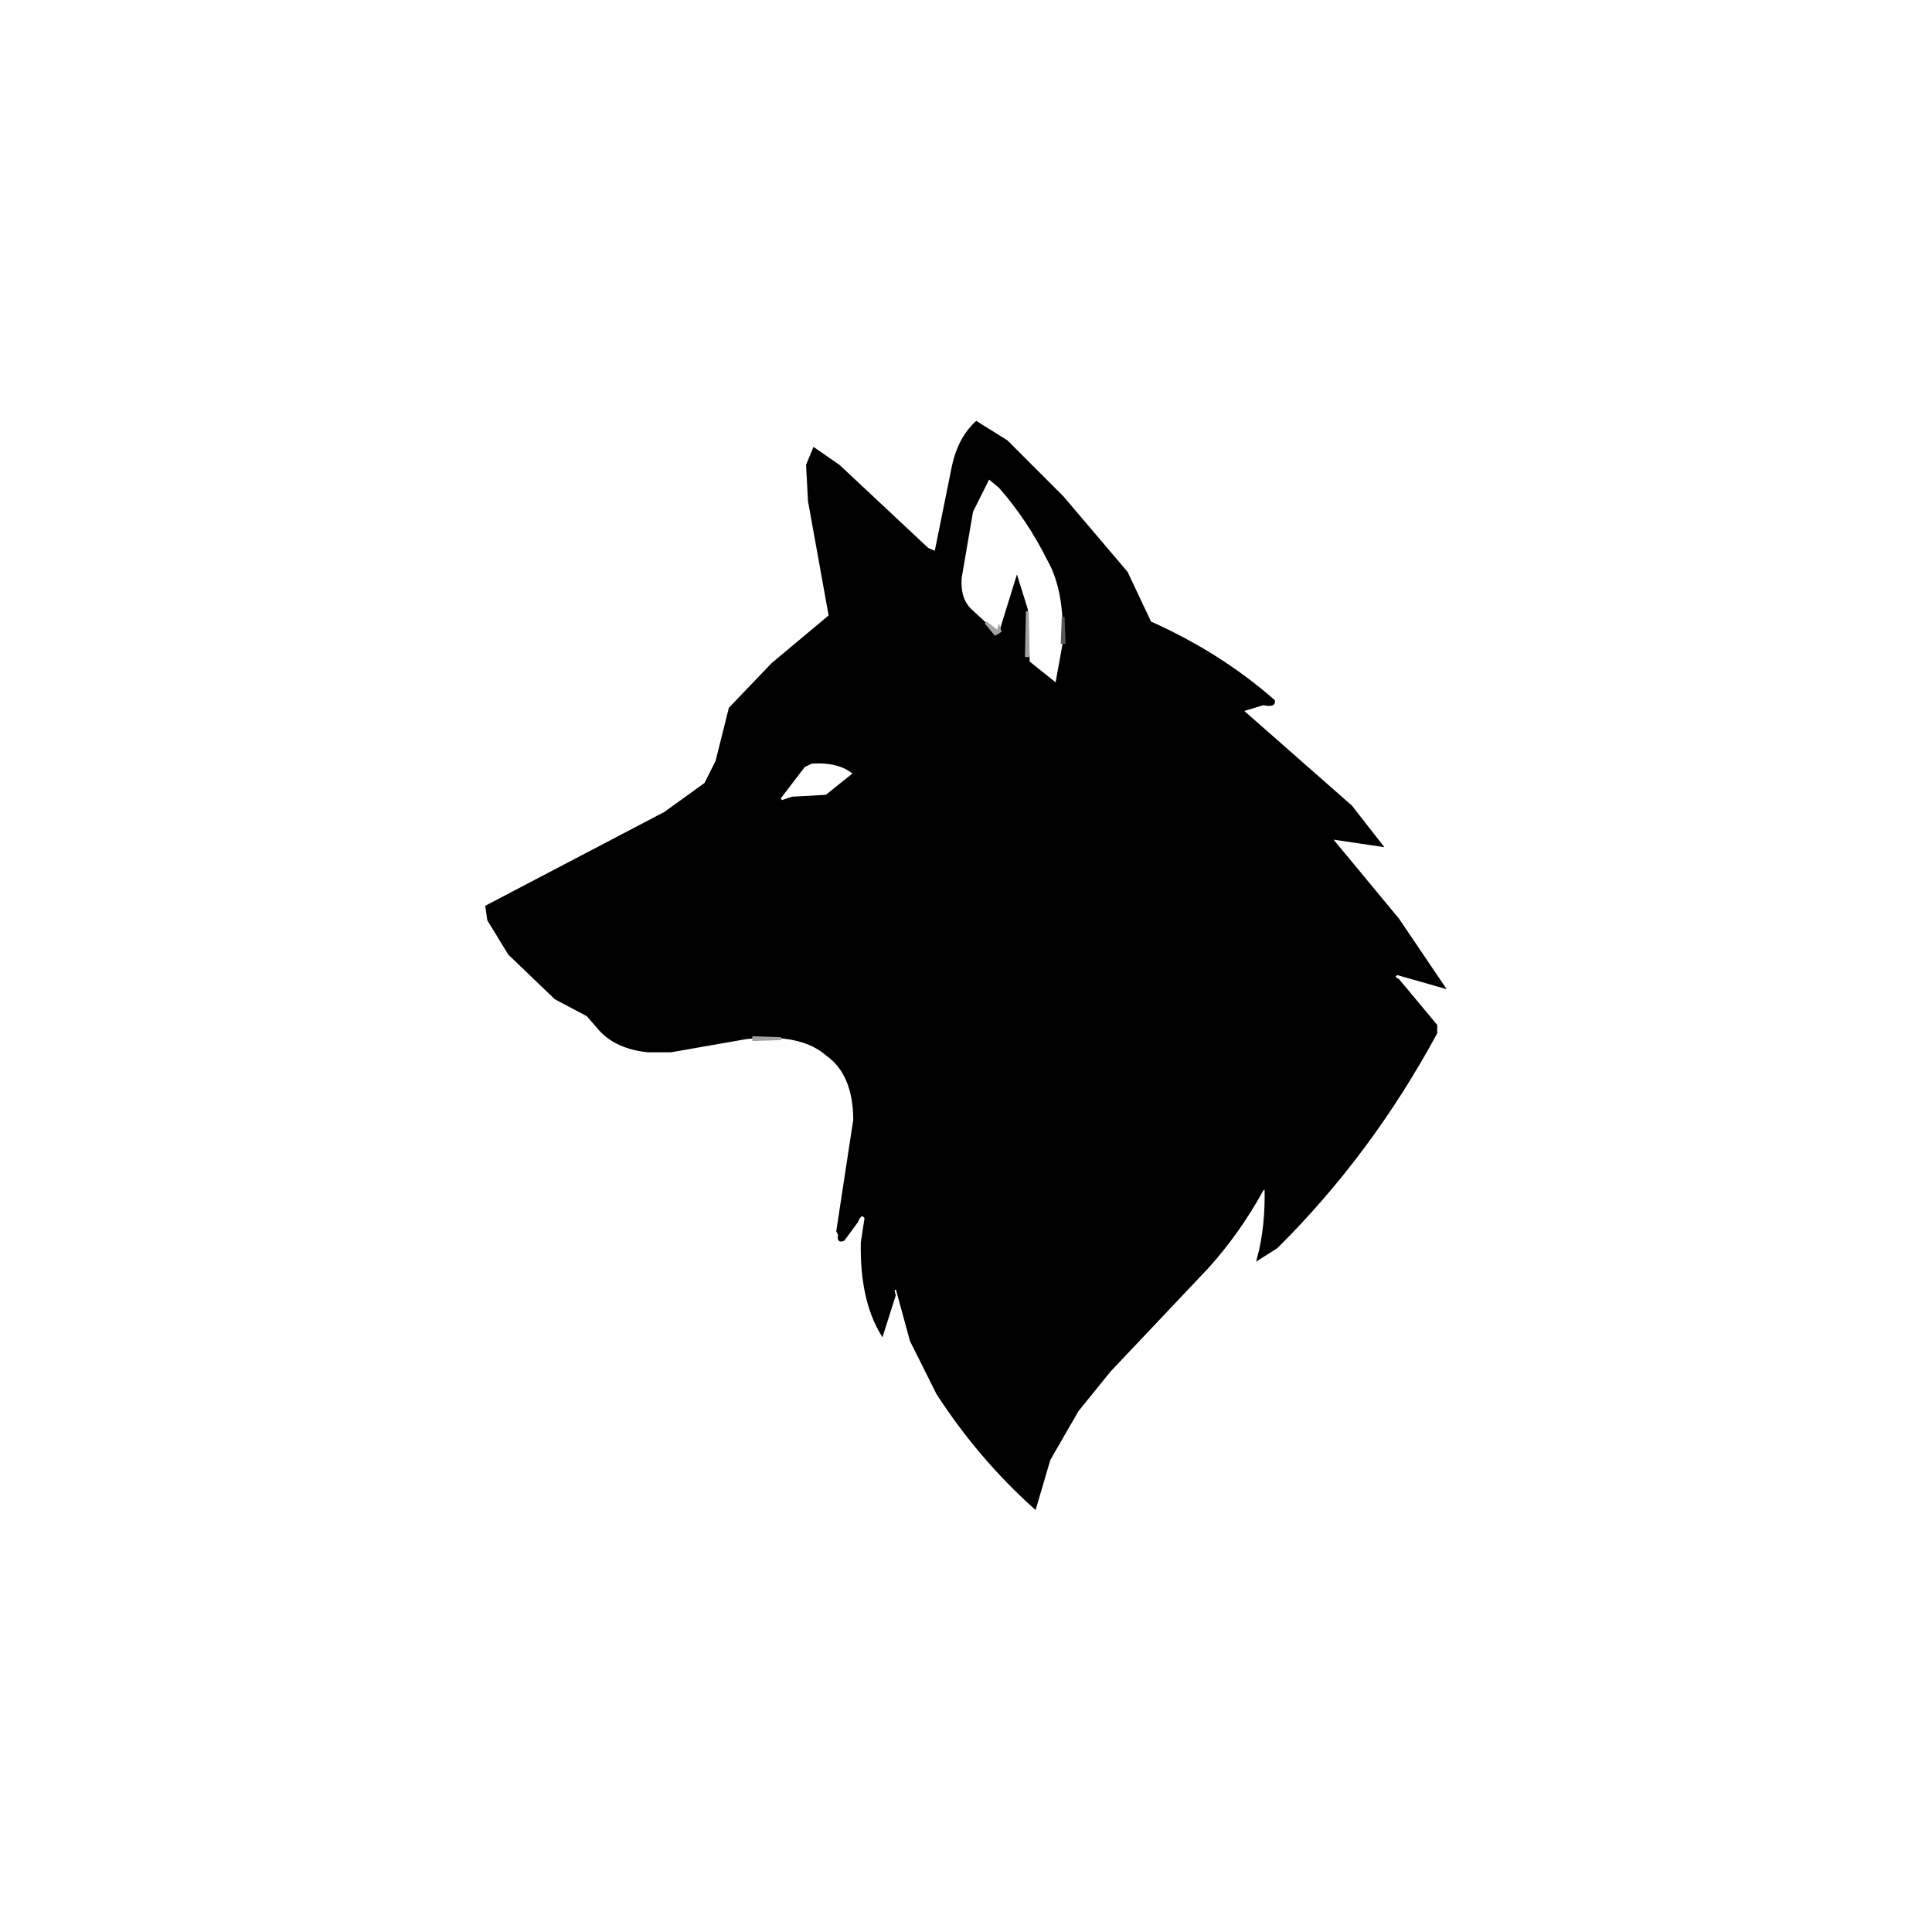
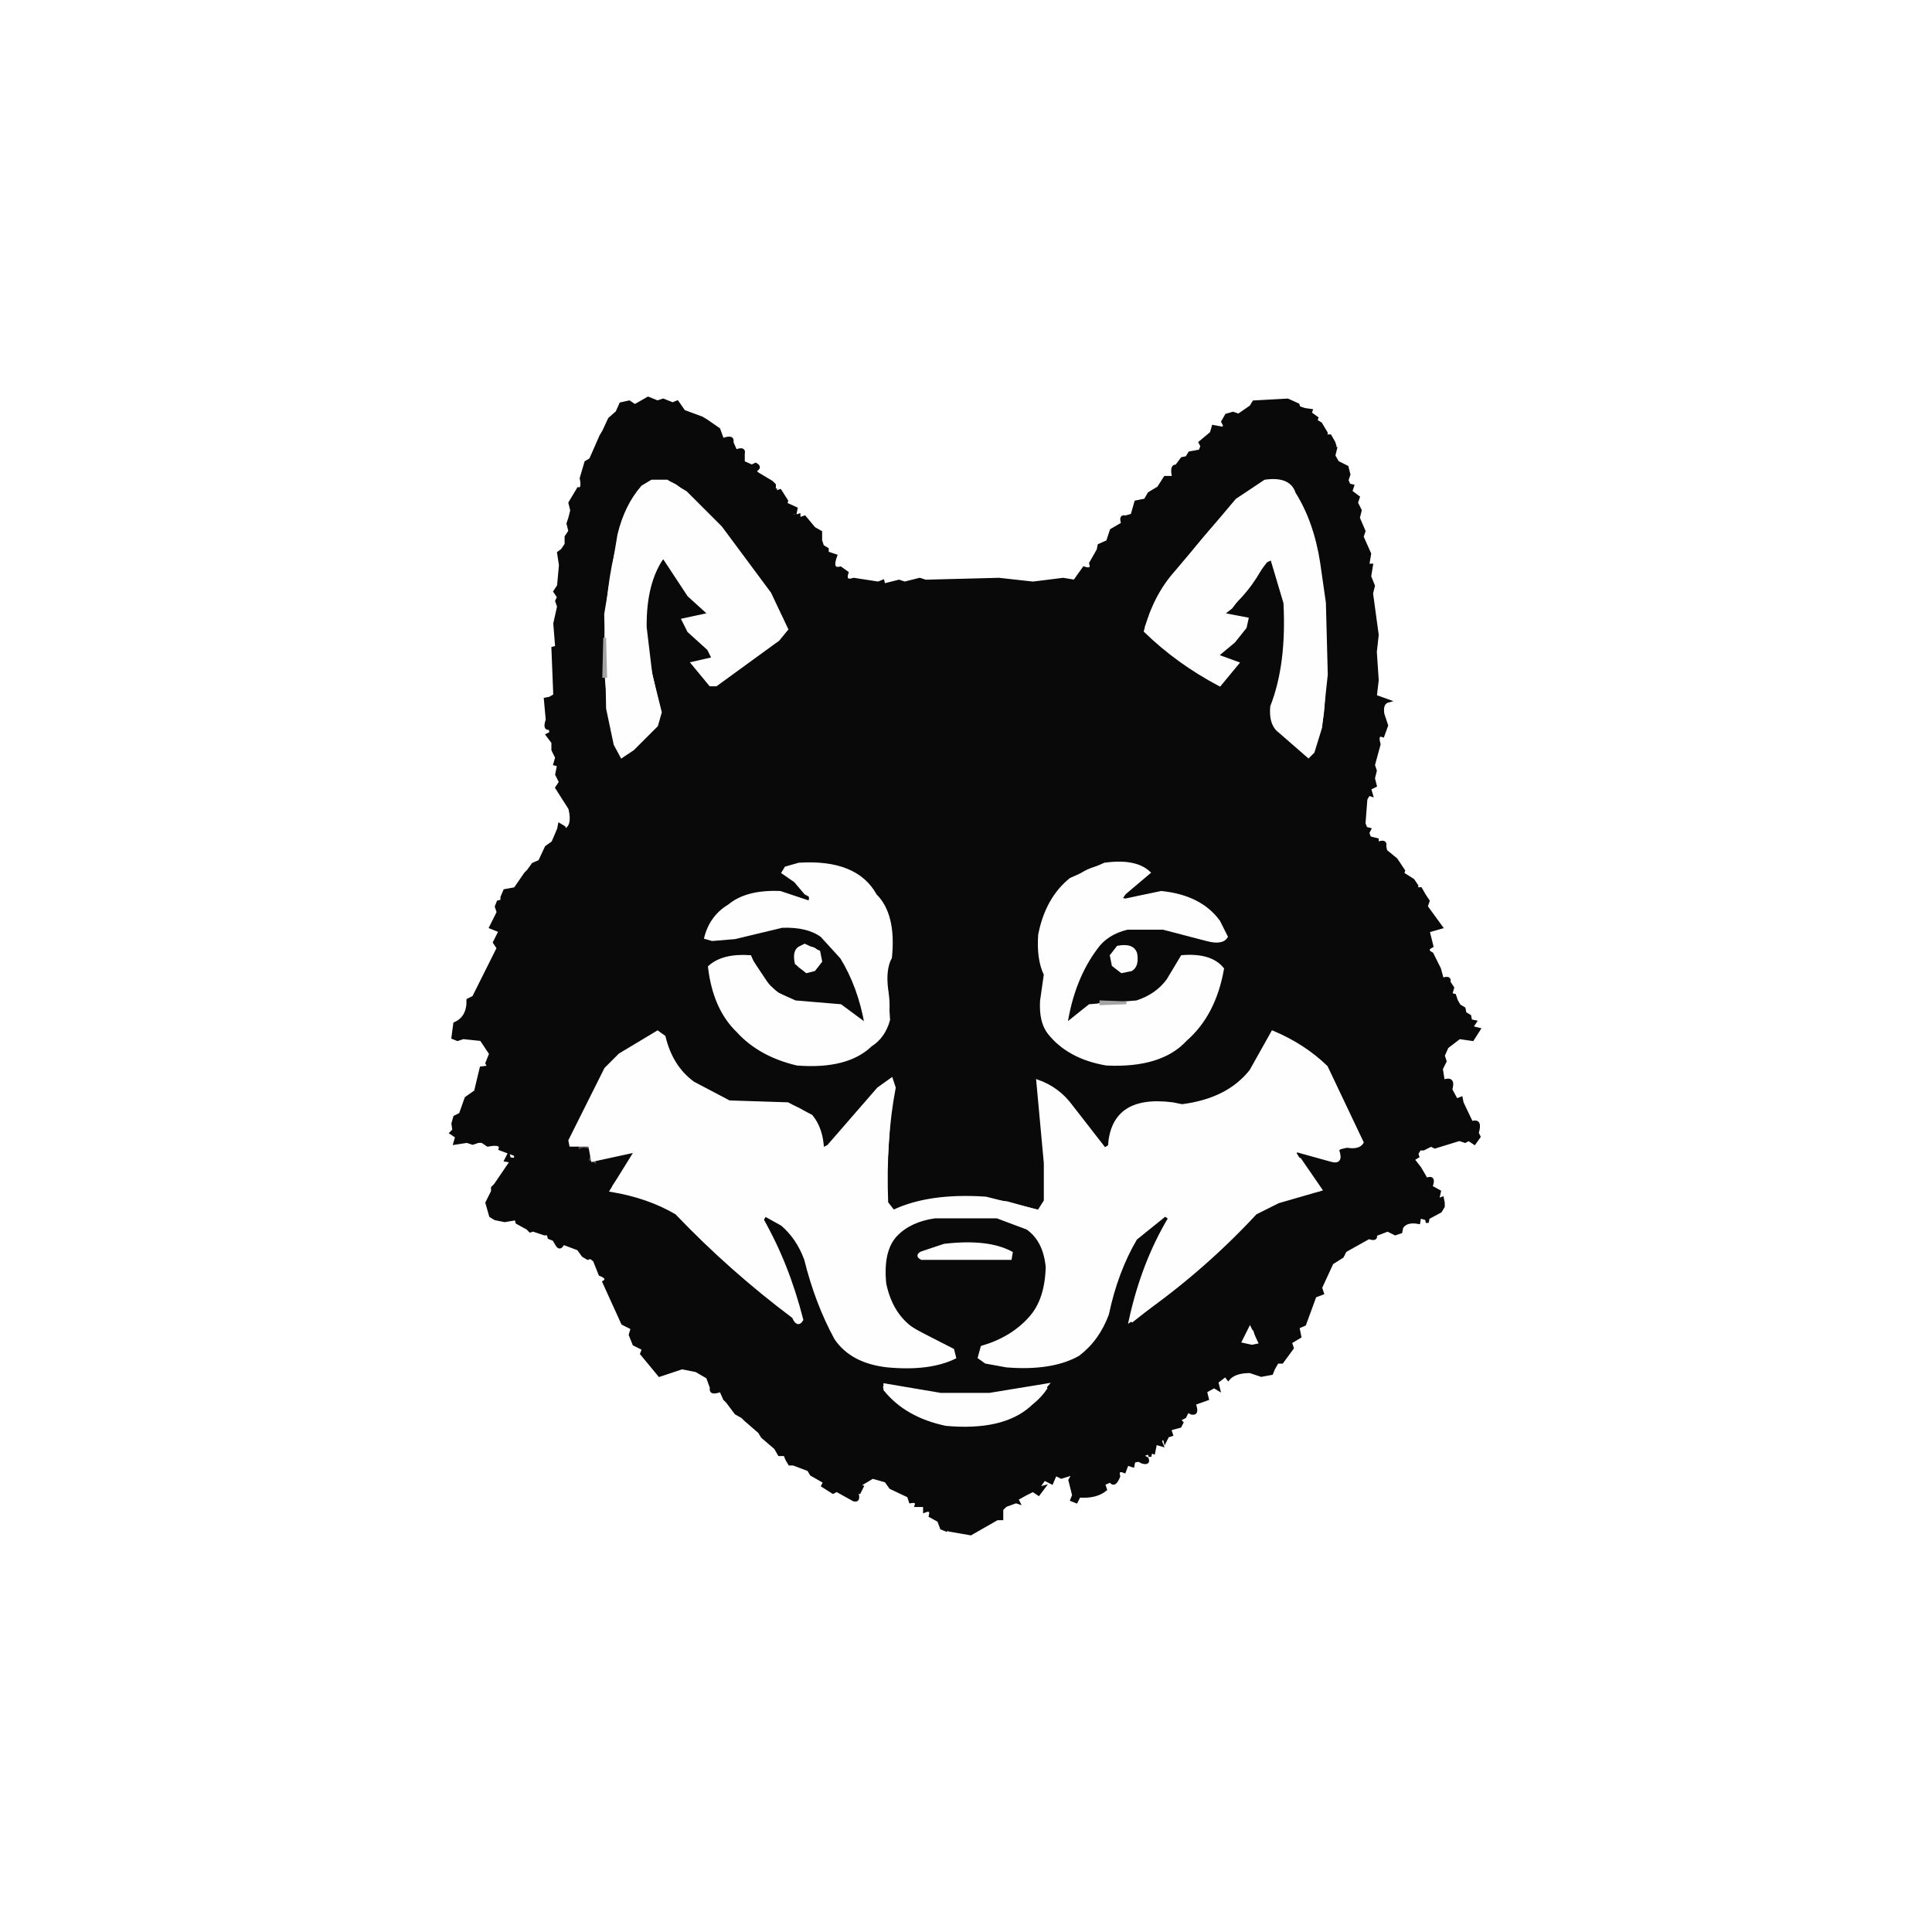
<svg xmlns="http://www.w3.org/2000/svg" viewBox="0 0 1024 1024" version="1.1" desc="Created with imagetracer.js version 1.2.6">
-   <path fill="rgb(254,254,254)" stroke="rgb(254,254,254)" stroke-width="1.5" opacity="1" d="M 0 0 L 1024 0 L 1024 1024 L 0 1024 L 0 0 Z M 518 223 Q 508 232 505 247 L 497 288 L 495 293 L 447 248 L 434 238 L 430 238 L 428 243 L 428 263 L 438 314 L 439 328 L 407 354 L 385 378 L 379 406 L 374 415 L 359 427 L 258 480 L 259 490 L 272 509 L 293 528 L 313 539 L 315 543 Q 323 554 340 557 L 361 557 L 393 551 Q 422 547 437 558 Q 449 567 452 586 L 452 601 L 444 645 L 444 658 L 446 658 L 454 649 L 458 646 L 457 650 Q 455 685 466 707 L 469 708 L 474 689 Q 473 684 476 685 Q 480 709 490 728 Q 507 758 530 782 L 550 800 L 557 773 L 571 749 L 588 728 L 645 667 L 668 634 L 670 632 L 667 668 L 678 661 Q 727 611 762 547 L 761 543 L 741 520 L 741 517 L 764 523 L 766 523 Q 740 482 708 448 L 707 445 L 731 448 L 733 448 L 725 437 Q 697 405 663 380 L 660 375 L 674 373 L 676 372 Q 648 346 611 330 L 597 303 L 561 261 Q 544 237 518 223 Z " />
-   <path fill="rgb(254,254,254)" stroke="rgb(254,254,254)" stroke-width="1.5" opacity="1" d="M 523.5 254 L 532 260.5 Q 549.01 279.49 559 305.5 Q 564.82 320.68 563 343.5 L 561 358.5 L 558.5 363 L 545 349.5 Q 547.6 322.14 540 306 Q 535.5 304.25 537 309.5 L 529 335 L 520 328.5 L 510 314.5 L 510 300.5 L 515 272.5 L 523.5 254 Z " />
-   <path fill="rgb(254,254,254)" stroke="rgb(254,254,254)" stroke-width="1.5" opacity="1" d="M 428.5 405 Q 443.75 403.75 452 409.5 L 438.5 421 L 414.5 424 Q 411.25 422.25 415 420.5 L 426.5 406 L 428.5 405 Z " />
-   <path fill="rgb(0,0,0)" stroke="rgb(0,0,0)" stroke-width="1.5" opacity="1" d="M 517.5 224 L 533.5 234 L 563 263.5 L 597 303.5 L 609.5 330 Q 646.48 346.52 675 371.5 Q 675.58 374.25 669.5 373 L 658 376.5 L 716 427.5 L 732 448 L 705 444 L 741 487.5 L 765 523 L 740.5 516 Q 737.25 517.75 741 519.5 L 761 543.5 L 761 547.5 Q 726.22 611.72 676.5 661 L 667 667 Q 671.5 650.62 671 629 L 669 630.5 Q 656.59 653.09 640 671.5 L 588 726.5 L 571 747.5 L 556 773.5 L 548.5 799 Q 519 772.5 497 738.5 L 483 710.5 L 475.5 683 Q 472.5 682.12 474 686.5 L 467.5 707 Q 456.42 688.58 457 658.5 L 459 645.5 Q 456.5 641.5 454 647.5 L 447 657 Q 444 658.25 445 654.5 L 444 652.5 L 453 593.5 Q 452.84 569.16 438.5 559 Q 424.74 546.76 395.5 550 L 355.5 557 L 343.5 557 Q 326.73 555.27 318 545.5 L 311.5 538 L 294.5 529 L 270 505.5 L 259 487.5 L 258 480.5 L 352.5 431 L 374 415.5 L 380 403.5 L 387 375.5 L 409.5 352 L 440 326.5 L 429 265.5 L 428 246.5 L 431.5 238 L 444.5 247 L 491.5 291 L 496 293 L 505 248.5 Q 507.95 232.95 517.5 224 Z M 524 253 L 515 271 L 509 306 Q 508 318 515 324 L 528 336 L 530 336 L 539 307 L 544 323 L 545 351 L 560 363 L 564 341 Q 565 313 556 297 Q 545 275 530 258 L 524 253 Z M 430 404 L 426 406 L 413 423 L 414 425 L 420 423 L 438 422 L 453 410 Q 445 403 430 404 Z " />
-   <path fill="rgb(162,162,161)" stroke="rgb(162,162,161)" stroke-width="1.5" opacity="1" d="M 544.5 324 L 545 347.5 L 544 347.5 L 544.5 324 Z " />
-   <path fill="rgb(162,162,161)" stroke="rgb(162,162,161)" stroke-width="1.5" opacity="1" d="M 522.5 330 L 529 335 L 529.5 333 L 530 334.5 L 527.5 336 L 522.5 330 Z " />
-   <path fill="rgb(162,162,161)" stroke="rgb(162,162,161)" stroke-width="1.5" opacity="1" d="M 399.5 550 L 414 550.5 L 399.5 551 L 399.5 550 Z " />
-   <path fill="rgb(87,87,88)" stroke="rgb(87,87,88)" stroke-width="1.5" opacity="1" d="M 563.5 327 L 564 340.5 L 563 340.5 L 563.5 327 Z " />
+   <path fill="rgb(0,0,0)" stroke="rgb(0,0,0)" stroke-width="1.5" opacity="0.961" d="M 343.5 211 L 348.5 213 L 351.5 212 L 356.5 214 L 359 213 L 362.5 218 L 372 221.5 L 374.5 223 L 381 227.5 L 383 233 Q 388.83 230.75 388 234.5 L 390 239 Q 394.8 237.12 394 240.5 L 394 242.5 L 394 245 L 398.5 247 L 400.5 246 Q 403.75 247.75 400 249.5 L 401.5 251 L 409 255.5 L 410.5 257 L 410.5 258 L 408 258.5 L 411 259.5 L 410.5 261 L 413.5 260 L 417 265.5 L 416.5 267 L 422 269.5 L 421.5 272 L 420 271.5 Q 419.12 274.5 423.5 273 L 423.5 275 L 426.5 274 L 431.5 280 L 435 282 L 435 286.5 L 436 289.5 L 438.5 291 L 438.5 293 L 443 294.5 Q 440.08 302.39 445.5 301 L 449 303.5 Q 447.25 308.75 452.5 307 L 465.5 309 L 468 308 L 468.5 310 L 476.5 308 L 479.5 309 L 487.5 307 L 490.5 308 L 529.5 307 L 547.5 309 L 563.5 307 L 569.5 308 L 574.5 301 Q 579.31 302.67 578 298.5 L 582 291.5 L 582.5 289 L 587 287 L 589 281 L 595 277.5 Q 593.5 273.13 596.5 274 L 600 273 L 602 266 L 607 265 L 609 261.5 L 614 258.5 L 617.5 253 L 622 253 Q 620.5 246.63 623.5 247 L 626.5 243 L 629 242.5 L 630.5 240 L 636 239 L 637 236.5 L 636 234.5 L 642 229.5 L 643 226 L 648.5 227 L 649 225.5 L 648 223.5 L 650 220 L 653.5 219 L 656.5 220 L 663 215.5 L 664.5 213 L 682.5 212 L 688 214.5 L 688.5 216 L 691.5 217 L 695 217.5 L 694.5 219 L 698 221.5 L 697.5 223 L 700 224.5 L 703 229.5 L 702.5 231 L 705 231 L 707 234.5 L 707.5 236 L 705 236.5 L 708 237.5 L 707 241.5 L 709 245 L 714 247.5 L 715 251.5 L 714 254.5 L 715 257 L 717 257.5 L 716 260.5 L 720 263.5 L 719 266.5 L 721 270.5 L 720 274.5 L 723 281.5 L 722 284.5 L 726 293.5 L 725 299.5 L 727 299.5 L 726 305.5 L 728 310.5 L 727 314.5 L 730 336.5 L 729 345.5 L 730 360.5 L 729 369 L 736 371.5 Q 732 372.5 733 378.5 L 735 384.5 L 733 390 Q 729.33 388.65 731 394.5 L 728 405.5 L 729 408.5 L 728 412.5 L 729 416.5 L 726 418 L 727 421.5 L 725.5 421 L 724 423.5 L 723 436.5 L 724 439 L 726 439.5 L 725 441.5 L 726 444 L 730 445 L 730 447 Q 734.8 445.13 734 448.5 L 734.5 451 L 740 455.5 L 744 461.5 L 743.5 463 L 749 466.5 L 751 469.5 L 750.5 471 L 753 471 L 755 474.5 L 757 477.5 L 756 480.5 L 764 491.5 L 757 493.5 L 759 501.5 Q 755 503.5 759 505.5 L 763 513.5 L 764.5 519 Q 768.88 517.5 768 520.5 L 770 523.5 L 769 527 L 771 527.5 L 772 530.5 L 773.5 533 L 776 534.5 L 776.5 537 L 779 538.5 L 779.5 541 L 782 541.5 L 780 544.5 L 784 545.5 L 780.5 551 L 773.5 550 L 767 555 L 765 559.5 L 766 562.5 L 764 566.5 L 765 573 Q 771 570.75 769 577.5 L 772 583 L 774.5 582 L 775 584.5 L 780 595 Q 785.25 593.17 783 600.5 L 784 602.5 L 781.5 606 L 778.5 604 L 776.5 605 L 773.5 604 L 760.5 608 L 758.5 607 L 754.5 609 L 752.5 609 L 751 611.5 L 751.5 613 L 749 614.5 L 752.5 619 L 754 621.5 L 756 625 Q 760.13 623.33 759 627.5 L 758.5 629 L 763 631.5 L 762 636 L 764.5 635 L 765 637.5 L 765 639.5 L 763.5 642 L 757 645.5 L 756.5 648 L 756 646 L 752.5 645 L 752 648 Q 745.5 646.75 743 650.5 L 742.5 653 L 739.5 654 L 735.5 652 L 729 654.5 Q 729.87 657.5 725.5 656 L 713 663 L 711.5 666 L 706 669.5 L 700 682.5 L 701 685.5 L 697 687 L 691.5 702 L 688 703.5 L 689 708.5 L 684 711.5 L 685 714.5 L 679.5 722 L 677 722 L 675 725.5 L 674 728 L 668.5 729 L 662.5 727 Q 654.25 727 651 731 L 649.5 729 L 645 732.5 L 646 736.5 L 643.5 735 L 639 737.5 L 640 741.5 L 633 744 Q 635.25 749.83 631.5 749 L 629.5 748 L 628 751 L 625 752.5 L 626.5 754 L 625.5 756 L 620 757.5 L 621 760.5 L 619.5 761 L 617 760 L 618.5 762 L 617.5 764 L 617 762 L 615 763.5 L 616 766 L 612.5 765 L 611.5 770 L 610 769.5 L 609.5 772 L 609 770 L 605 771.5 L 608 773 Q 609.25 776 605.5 775 L 603.5 774 L 601 774.5 L 600.5 777 L 597.5 776 L 596 780 Q 591.88 778.33 593 782.5 Q 590.75 788.25 588.5 785 L 585 786.5 L 586 789.5 Q 580.99 793.65 572 793 L 570.5 796 L 568 795 L 569 792.5 L 567 784.5 L 569 781 L 562.5 783 L 558.5 781 L 559 782.5 L 557.5 786 L 553.5 784 L 550 789 L 553.5 788 L 550.5 792 L 547.5 790 L 543.5 792 L 539 794.5 L 540 796.5 L 538.5 796 L 533 798 L 531 800 L 531 805 L 528.5 805 L 514.5 813 L 503 811 L 502.5 809 L 501.5 811 L 499 810 L 497.5 806 L 493 803.5 Q 494.13 799.33 490 801 L 490 798 L 485.5 798 Q 486.48 795.25 482.5 796 L 481.5 793 L 472 788.5 L 469.5 785 L 462.5 783 L 455 787.5 L 457 788 L 455.5 791 L 454 790.5 Q 455.87 795.9 452.5 795 L 443.5 790 L 441.5 791 L 436 787.5 L 437 785.5 L 430 781.5 L 428.5 779 L 420.5 776 L 418.5 776 L 417 773.5 L 416 771 L 413 771 L 411 767.5 L 404 761.5 L 402.5 759 L 395 752.5 L 393.5 751 L 390 749 L 385.5 743 L 384 741.5 L 382 737 Q 376.17 739.25 377 735.5 L 375 730 L 369 726.5 L 361.5 725 L 349.5 729 L 340 717.5 L 341 715 L 336 712.5 L 334 707.5 L 335 704 L 330 701.5 L 320 679.5 Q 323 677.5 318 675.5 L 315 668 L 313 666.5 L 311.5 667 L 309 665.5 L 306.5 662 L 298.5 659 Q 296.75 662.75 295 659.5 L 293.5 657 L 291 656 L 290.5 654 L 288.5 654 L 282.5 652 L 281 652.5 L 279.5 651 L 274 648 L 273.5 646 L 267.5 647 L 262.5 646 L 260 644.5 L 258 637.5 L 261 631.5 L 261 629.5 L 262.5 628 L 271 615.5 L 268 615 L 269.5 612 L 270 614 Q 274.13 615.33 273 612 L 265 609 Q 266.13 605.5 258.5 607 L 255.5 605 L 253.5 605 L 250.5 606 L 247.5 605 L 241 606 L 242 602.5 L 239 600.5 L 240.5 599 L 240 595.5 L 241 592 L 244 590.5 L 247 582 L 252 578.5 L 255 566 L 259 565.5 L 258 563.5 L 260 558.5 L 255 551 L 245.5 550 L 242.5 551 L 240 550 L 241 542.5 Q 248.25 539.38 248 530 L 251 528.5 L 264 502.5 L 262 499.5 L 265 493.5 L 260 491.5 L 264 483.5 L 263 480.5 L 264 478 L 266 477.5 L 266 475.5 L 267.5 472 L 273 471 L 278.5 463 L 280 461.5 L 282.5 458 L 286 456.5 L 289.5 449 L 293 446.5 L 296 439.5 L 296.5 437 L 299 438.5 L 299.5 440 Q 304.25 437.75 302 428.5 L 295 417.5 L 297 414.5 L 295 410.5 L 296 405.5 L 294 405 L 295 401.5 L 293 397.5 L 293 393.5 L 290 389.5 L 292 388.5 L 291.5 386 Q 288.13 386.9 290 381.5 L 289 370.5 L 291.5 370 L 294 368.5 L 293 343.5 L 295 343 L 294 330.5 L 296 321.5 L 295 318.5 L 296 316.5 L 294 313.5 L 296 310.5 L 297 299.5 L 296 293 L 298 291.5 L 300 288.5 L 300 284.5 L 302 281.5 L 301 277.5 L 302 274.5 L 303 270.5 L 302 266.5 L 306.5 259 Q 309.25 259.58 308 253.5 L 310.5 245 L 313 243.5 L 318.5 231 L 320 228.5 L 323 222 L 327 218.5 L 329 214 L 333.5 213 L 336.5 215 L 343.5 211 Z M 347 254 L 343 256 Q 332 265 328 282 Q 321 304 320 332 Q 317 374 330 401 L 340 394 L 350 382 L 350 373 L 343 341 Q 341 314 350 299 L 352 297 L 367 319 L 375 326 L 361 329 L 365 336 L 374 343 L 377 348 L 366 352 L 378 364 L 414 339 L 417 335 L 416 328 L 408 314 L 381 278 L 362 259 Q 357 253 347 254 Z M 672 254 L 660 261 Q 627 290 606 332 L 607 336 Q 625 352 647 364 L 657 352 Q 654 348 647 349 L 647 347 Q 657 340 662 329 L 649 326 Q 663 315 671 299 L 674 297 Q 680 309 681 327 Q 681 353 674 372 Q 672 381 676 386 L 690 399 L 695 401 Q 703 388 703 368 Q 705 334 701 307 Q 697 280 686 261 Q 683 253 672 254 Z M 427 457 L 416 460 L 414 463 L 421 467 L 428 475 L 428 477 L 416 473 Q 395 471 386 480 L 373 496 L 375 498 L 388 498 L 411 492 Q 430 490 439 499 Q 453 516 458 541 L 445 532 L 424 531 L 410 524 L 398 506 Q 382 505 375 514 Q 378 531 387 543 Q 400 560 427 565 Q 451 565 464 553 Q 470 548 472 539 Q 473 527 470 520 L 473 505 Q 474 483 463 473 Q 453 456 427 457 Z M 589 457 Q 577 458 570 464 Q 556 474 551 493 Q 549 506 553 515 L 552 526 Q 549 542 556 549 Q 567 563 591 565 Q 614 565 626 554 Q 644 541 648 513 Q 641 506 628 506 L 619 519 L 607 529 Q 597 533 582 531 L 566 541 Q 570 520 580 505 Q 587 495 601 492 Q 622 492 637 498 L 650 498 L 651 497 L 645 487 Q 637 476 622 473 Q 607 472 598 476 L 595 476 L 606 466 L 609 462 Q 602 456 589 457 Z M 426 501 L 424 502 L 421 506 Q 420 513 426 515 L 433 514 Q 436 512 435 506 Q 434 500 426 501 Z M 594 501 L 592 502 L 589 506 L 590 513 Q 592 516 599 515 L 603 510 L 602 505 Q 600 500 594 501 Z M 350 546 L 327 560 L 321 566 L 301 607 L 303 608 L 313 608 L 315 616 L 336 611 L 324 628 L 323 632 Q 343 634 358 643 Q 388 675 424 701 L 426 701 Q 418 670 405 645 L 414 649 Q 422 656 426 667 L 438 702 L 444 712 Q 454 724 475 725 Q 493 726 505 721 L 506 716 L 481 701 Q 473 694 470 683 Q 468 665 474 657 Q 482 646 501 645 Q 528 642 544 651 Q 552 656 554 668 Q 555 688 546 698 Q 536 709 520 714 L 518 720 L 530 724 Q 559 728 574 717 L 585 703 L 596 670 L 602 658 L 617 645 L 619 647 Q 606 670 598 700 L 600 702 Q 636 674 668 642 Q 682 634 701 632 L 688 611 L 709 616 L 710 610 L 723 607 L 703 565 L 683 550 L 674 547 L 663 567 Q 652 581 630 585 L 616 584 Q 602 583 596 589 Q 589 595 587 606 L 586 608 L 573 592 L 552 572 L 549 574 L 554 625 Q 555 635 552 641 L 534 636 L 515 634 L 491 636 L 472 641 L 470 635 L 474 572 L 463 579 L 439 607 L 437 608 L 432 594 Q 427 586 416 584 L 404 585 Q 380 585 369 574 L 359 565 L 350 546 Z M 505 659 L 490 663 L 487 667 L 504 668 L 536 667 L 537 666 Q 527 656 505 659 Z M 663 703 L 658 711 L 665 713 L 667 712 L 665 705 L 663 703 Z M 469 733 L 467 735 L 468 737 Q 480 752 505 756 Q 542 757 556 736 L 555 733 Q 536 738 514 739 L 496 738 L 469 733 Z " />
+   <path fill="rgb(88,76,87)" stroke="rgb(88,76,87)" stroke-width="1.5" opacity="1" d="M 307.5 607 L 314 608.5 L 315 615.5 L 313 614.5 Q 316.21 605.21 307.5 608 L 307.5 607 Z " />
+   <path fill="rgb(253,254,253)" stroke="rgb(253,254,253)" stroke-width="1.5" opacity="1" d="M 345.5 255 L 353.5 255 L 363.5 261 L 382 279.5 L 408 314.5 L 417 333.5 L 412.5 339 L 379.5 363 L 376.5 363 L 367 351.5 L 378 349 L 375.5 344 L 365 334.5 L 362 328.5 L 376 325.5 L 365 315.5 L 351.5 295 Q 341.72 308.72 342 332.5 L 345 357.5 L 350 377.5 L 348 384.5 L 335.5 397 L 329.5 401 L 326 394.5 L 322 375.5 L 321 325.5 L 328 283.5 Q 331.66 268.16 340.5 258 L 345.5 255 Z " />
+   <path fill="rgb(253,254,253)" stroke="rgb(253,254,253)" stroke-width="1.5" opacity="1" d="M 670.5 255 Q 683.36 253.14 686 261.5 Q 695.66 276.84 699 298.5 L 702 319.5 L 703 357.5 L 700 385.5 L 696 398.5 L 693.5 401 L 678 387.5 Q 673.17 383.83 674 374.5 Q 682.73 352.23 681 319.5 L 674 296 L 671 297.5 L 652.5 322 L 648 325.5 L 661 328 L 660 332.5 L 654 340 L 645 347.5 L 656 351.5 L 646.5 363 Q 624.25 351.25 607 334.5 Q 611.95 315.95 623 303.5 L 655.5 265 L 670.5 255 Z " />
+   <path fill="rgb(253,254,253)" stroke="rgb(253,254,253)" stroke-width="1.5" opacity="1" d="M 423.5 458 Q 453.9 456.1 464 474.5 Q 474.31 484.69 472 507.5 Q 468.63 513.63 470 524.5 L 471 540.5 Q 468.55 549.55 461.5 554 Q 449.05 566.05 422.5 564 Q 402.67 559.33 391 546.5 Q 378.54 534.46 376 512.5 Q 383.04 506.04 397.5 507 Q 402.57 519.43 412.5 527 L 421.5 531 L 445.5 533 L 459 543 Q 455.42 522.77 446 507.5 L 435.5 496 Q 428 490.5 414.5 491 L 389.5 497 L 377.5 498 L 374 497 Q 376.84 485.77 386.5 480 Q 395.76 472.26 413.5 473 L 428.5 478 Q 432.25 475.75 427 473.5 L 421.5 467 L 415 462.5 L 416.5 460 L 423.5 458 Z " />
+   <path fill="rgb(253,254,253)" stroke="rgb(253,254,253)" stroke-width="1.5" opacity="1" d="M 585.5 458 Q 601.75 455.75 609 462.5 L 596 473.5 L 594 476.5 L 596.5 477 L 615.5 473 Q 636.37 475.13 646 488.5 L 650 496.5 Q 647.75 500.25 639.5 498 L 616.5 492 L 597.5 492 Q 586.6 494.6 581 502.5 Q 568.72 518.96 565 543 L 577.5 533 L 602.5 531 Q 613.08 527.58 619 519.5 L 626.5 507 Q 641.75 505.75 648 513.5 Q 643.72 537.72 628.5 551 Q 615.38 565.38 586.5 564 Q 566.4 560.6 556 547.5 Q 551.38 541.63 552 530.5 L 554 516.5 Q 550.1 508.4 551 495.5 Q 554.75 476.25 567.5 466 L 585.5 458 Z " />
+   <path fill="rgb(253,254,253)" stroke="rgb(253,254,253)" stroke-width="1.5" opacity="1" d="M 426.5 501 L 434 504.5 L 435 509.5 L 431.5 514 L 427.5 515 L 422 510.5 Q 420.5 503.5 424.5 502 L 426.5 501 Z " />
+   <path fill="rgb(253,254,253)" stroke="rgb(253,254,253)" stroke-width="1.5" opacity="1" d="M 592.5 502 Q 600.5 500.5 602 505.5 Q 603.04 512.04 599.5 514 L 594.5 515 L 590 511.5 L 589 506.5 L 592.5 502 Z " />
+   <path fill="rgb(253,254,253)" stroke="rgb(253,254,253)" stroke-width="1.5" opacity="1" d="M 348.5 547 L 352 549.5 Q 355.88 565.62 367.5 574 L 386.5 584 L 417.5 585 L 430 591.5 Q 435.52 598.19 436 609 L 439 607.5 L 465.5 577 L 472.5 572 L 474 576.5 Q 468.75 603.75 470 637.5 L 473.5 642 Q 492.47 632.97 522.5 635 L 550.5 642 L 554 636.5 L 554 616.5 L 550 573 Q 561.04 576.91 568 586.5 L 585.5 609 L 588 607.5 Q 588.76 594.76 596.5 589 Q 604.86 582.86 621.5 585 L 626.5 586 Q 650.92 582.92 663 567.5 L 674.5 547 Q 691.05 553.95 703 565.5 L 722 605.5 Q 719.75 609.25 711.5 607 L 709 609.5 Q 711.63 616.83 705.5 615 L 687.5 610 Q 683.75 612.25 689 614.5 L 700 630.5 L 677.5 637 L 665.5 643 Q 635.43 675.4 599 700 Q 605.67 669.36 620 645.5 L 617.5 644 L 602 656.5 Q 591.8 673.8 587 696.5 Q 582.02 710.03 571.5 718 Q 557.41 725.91 533.5 724 L 522.5 722 L 519 719.5 L 520.5 714 Q 536.37 709.37 546 698.5 Q 554.55 689.05 555 671.5 Q 553.63 657.38 544.5 651 L 528.5 645 L 495.5 645 Q 482.37 646.87 475 654.5 Q 467.17 662.67 469 680.5 Q 472.46 697.04 484.5 705 L 505 715.5 L 506 719.5 Q 492.54 726.04 470.5 724 Q 451.55 721.95 443 709.5 Q 432.75 690.75 427 667.5 Q 422.85 656.15 414.5 649 L 405.5 644 L 404 646.5 Q 417.5 670 425 699.5 Q 422.75 703.25 420.5 698 Q 387.06 672.94 358.5 643 Q 343.56 634.22 324 631 L 337 610 L 314 615 L 312.5 607 L 302.5 607 L 302 604.5 L 321 566.5 L 328.5 559 L 348.5 547 Z " />
+   <path fill="rgb(253,254,253)" stroke="rgb(253,254,253)" stroke-width="1.5" opacity="1" d="M 500.5 660 Q 523.54 657.29 536 664 L 535.5 667 L 488.5 667 Q 485.5 665.5 488.5 664 L 500.5 660 Z " />
+   <path fill="rgb(253,254,253)" stroke="rgb(253,254,253)" stroke-width="1.5" opacity="1" d="M 662.5 704 L 666 711.5 L 663.5 712 L 659 711 L 662.5 704 Z " />
+   <path fill="rgb(253,254,253)" stroke="rgb(253,254,253)" stroke-width="1.5" opacity="1" d="M 469 734 L 498.5 739 L 524.5 739 L 555 734 L 545.5 745 Q 531.14 757.64 501.5 755 Q 480.39 750.61 469 736.5 L 469 734 Z " />
+   <path fill="rgb(163,164,163)" stroke="rgb(163,164,163)" stroke-width="1.5" opacity="1" d="M 320.5 338 L 321 358.5 L 320 358.5 L 320.5 338 Z " />
+   <path fill="rgb(163,164,163)" stroke="rgb(163,164,163)" stroke-width="1.5" opacity="1" d="M 583.5 531 L 597 531.5 L 583.5 532 L 583.5 531 Z " />
</svg>
